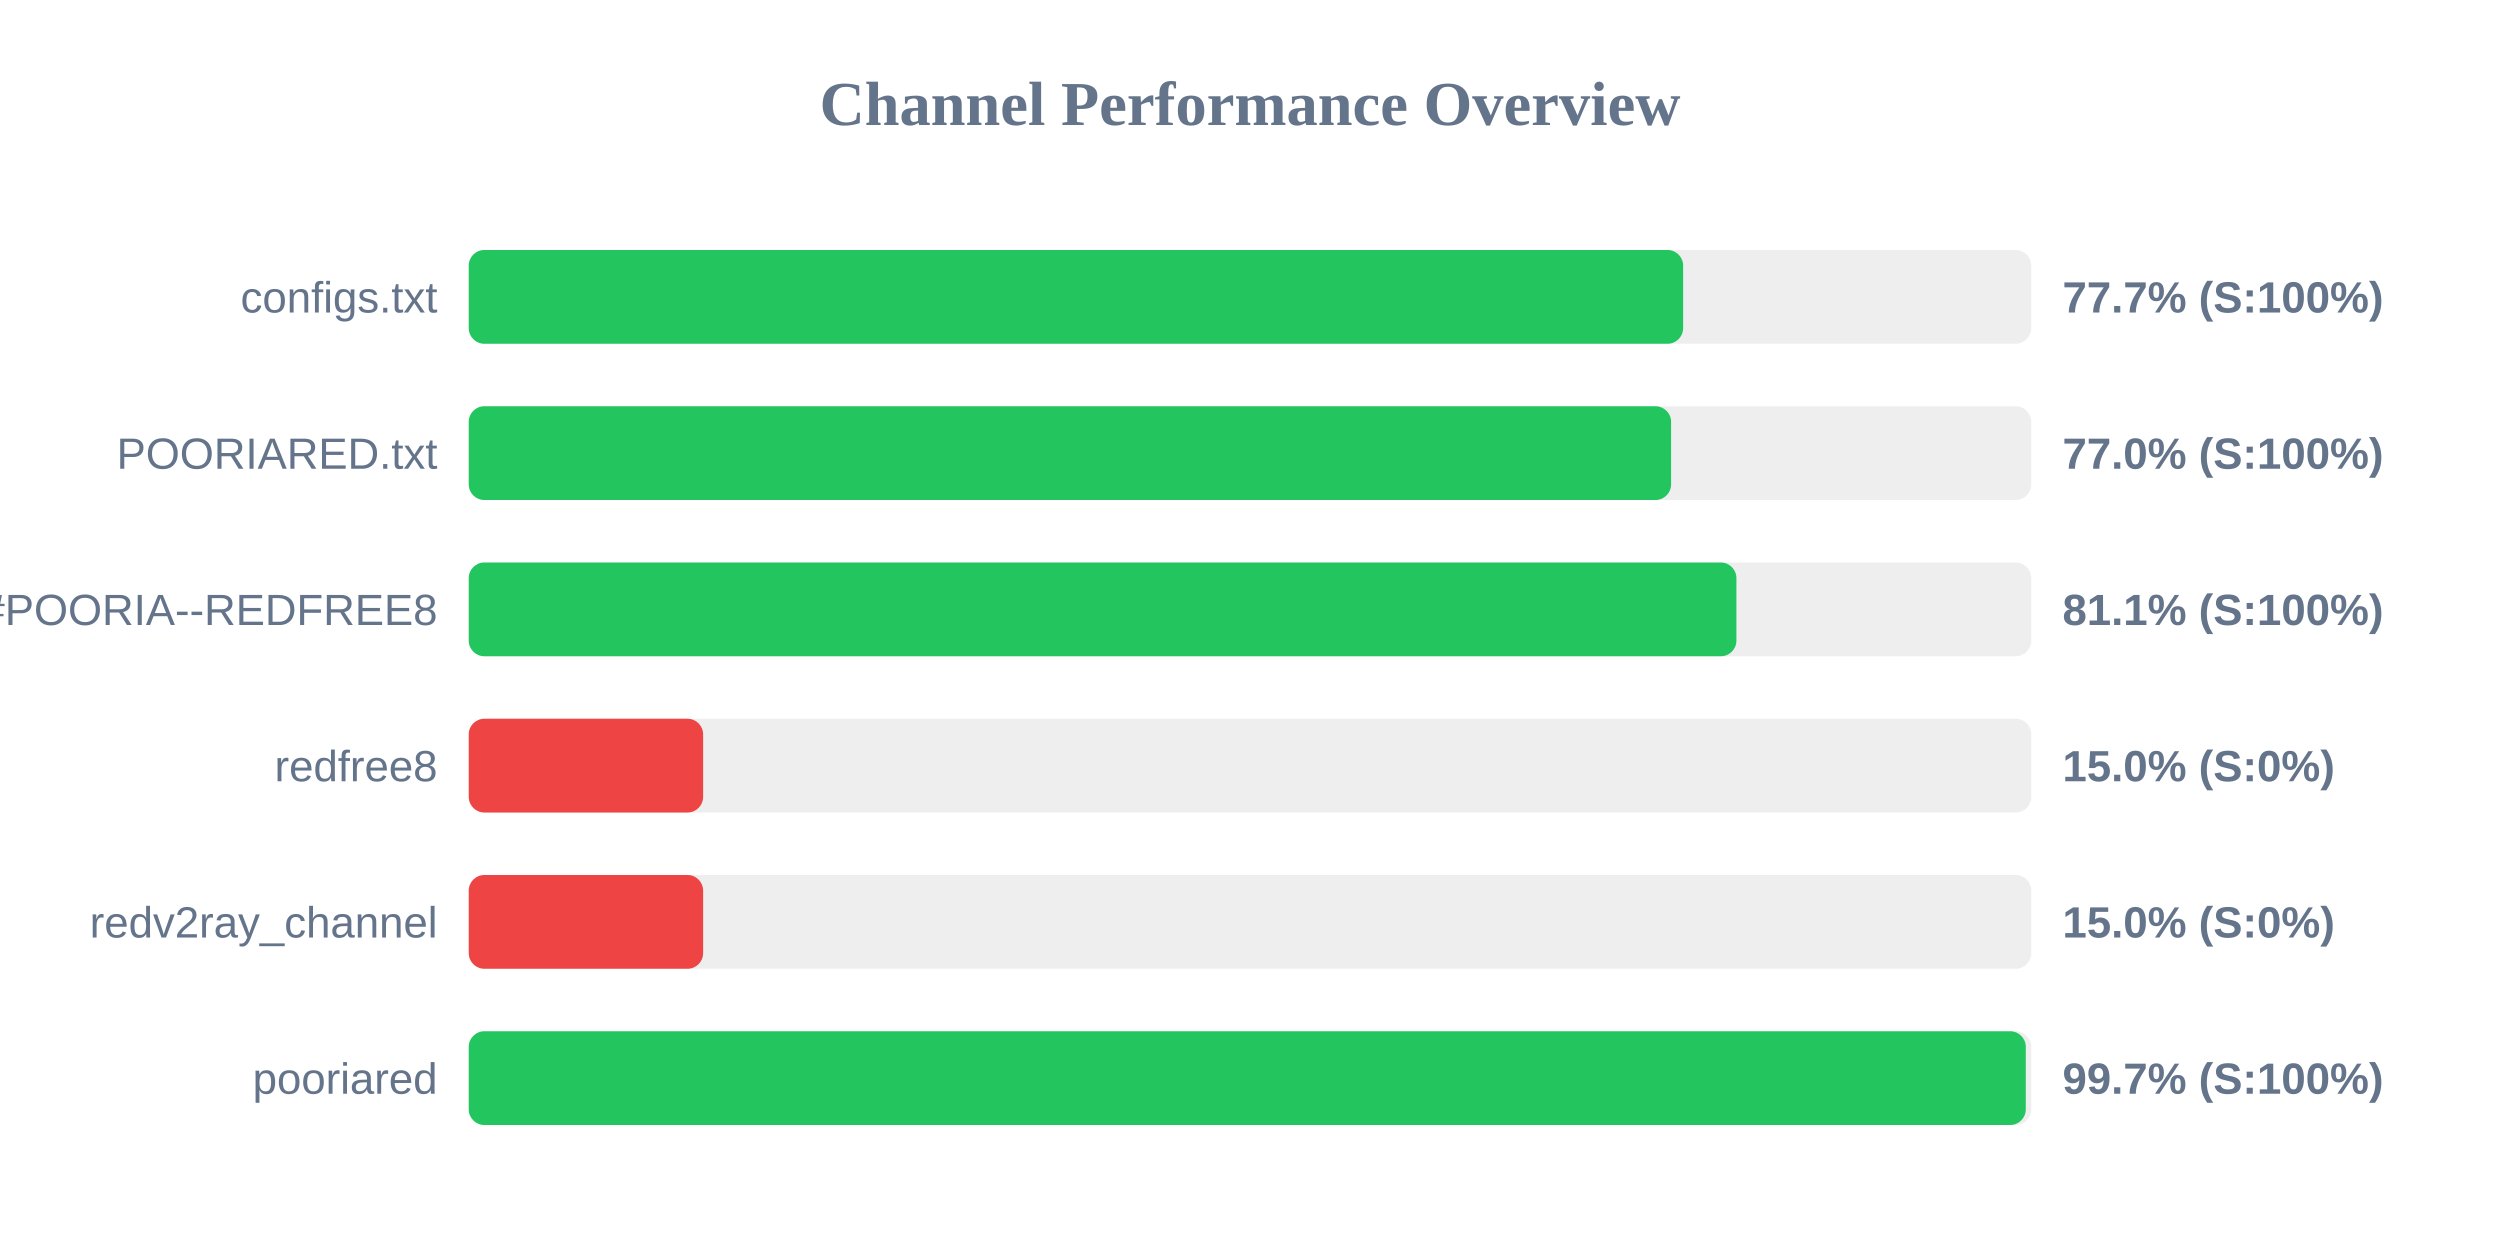
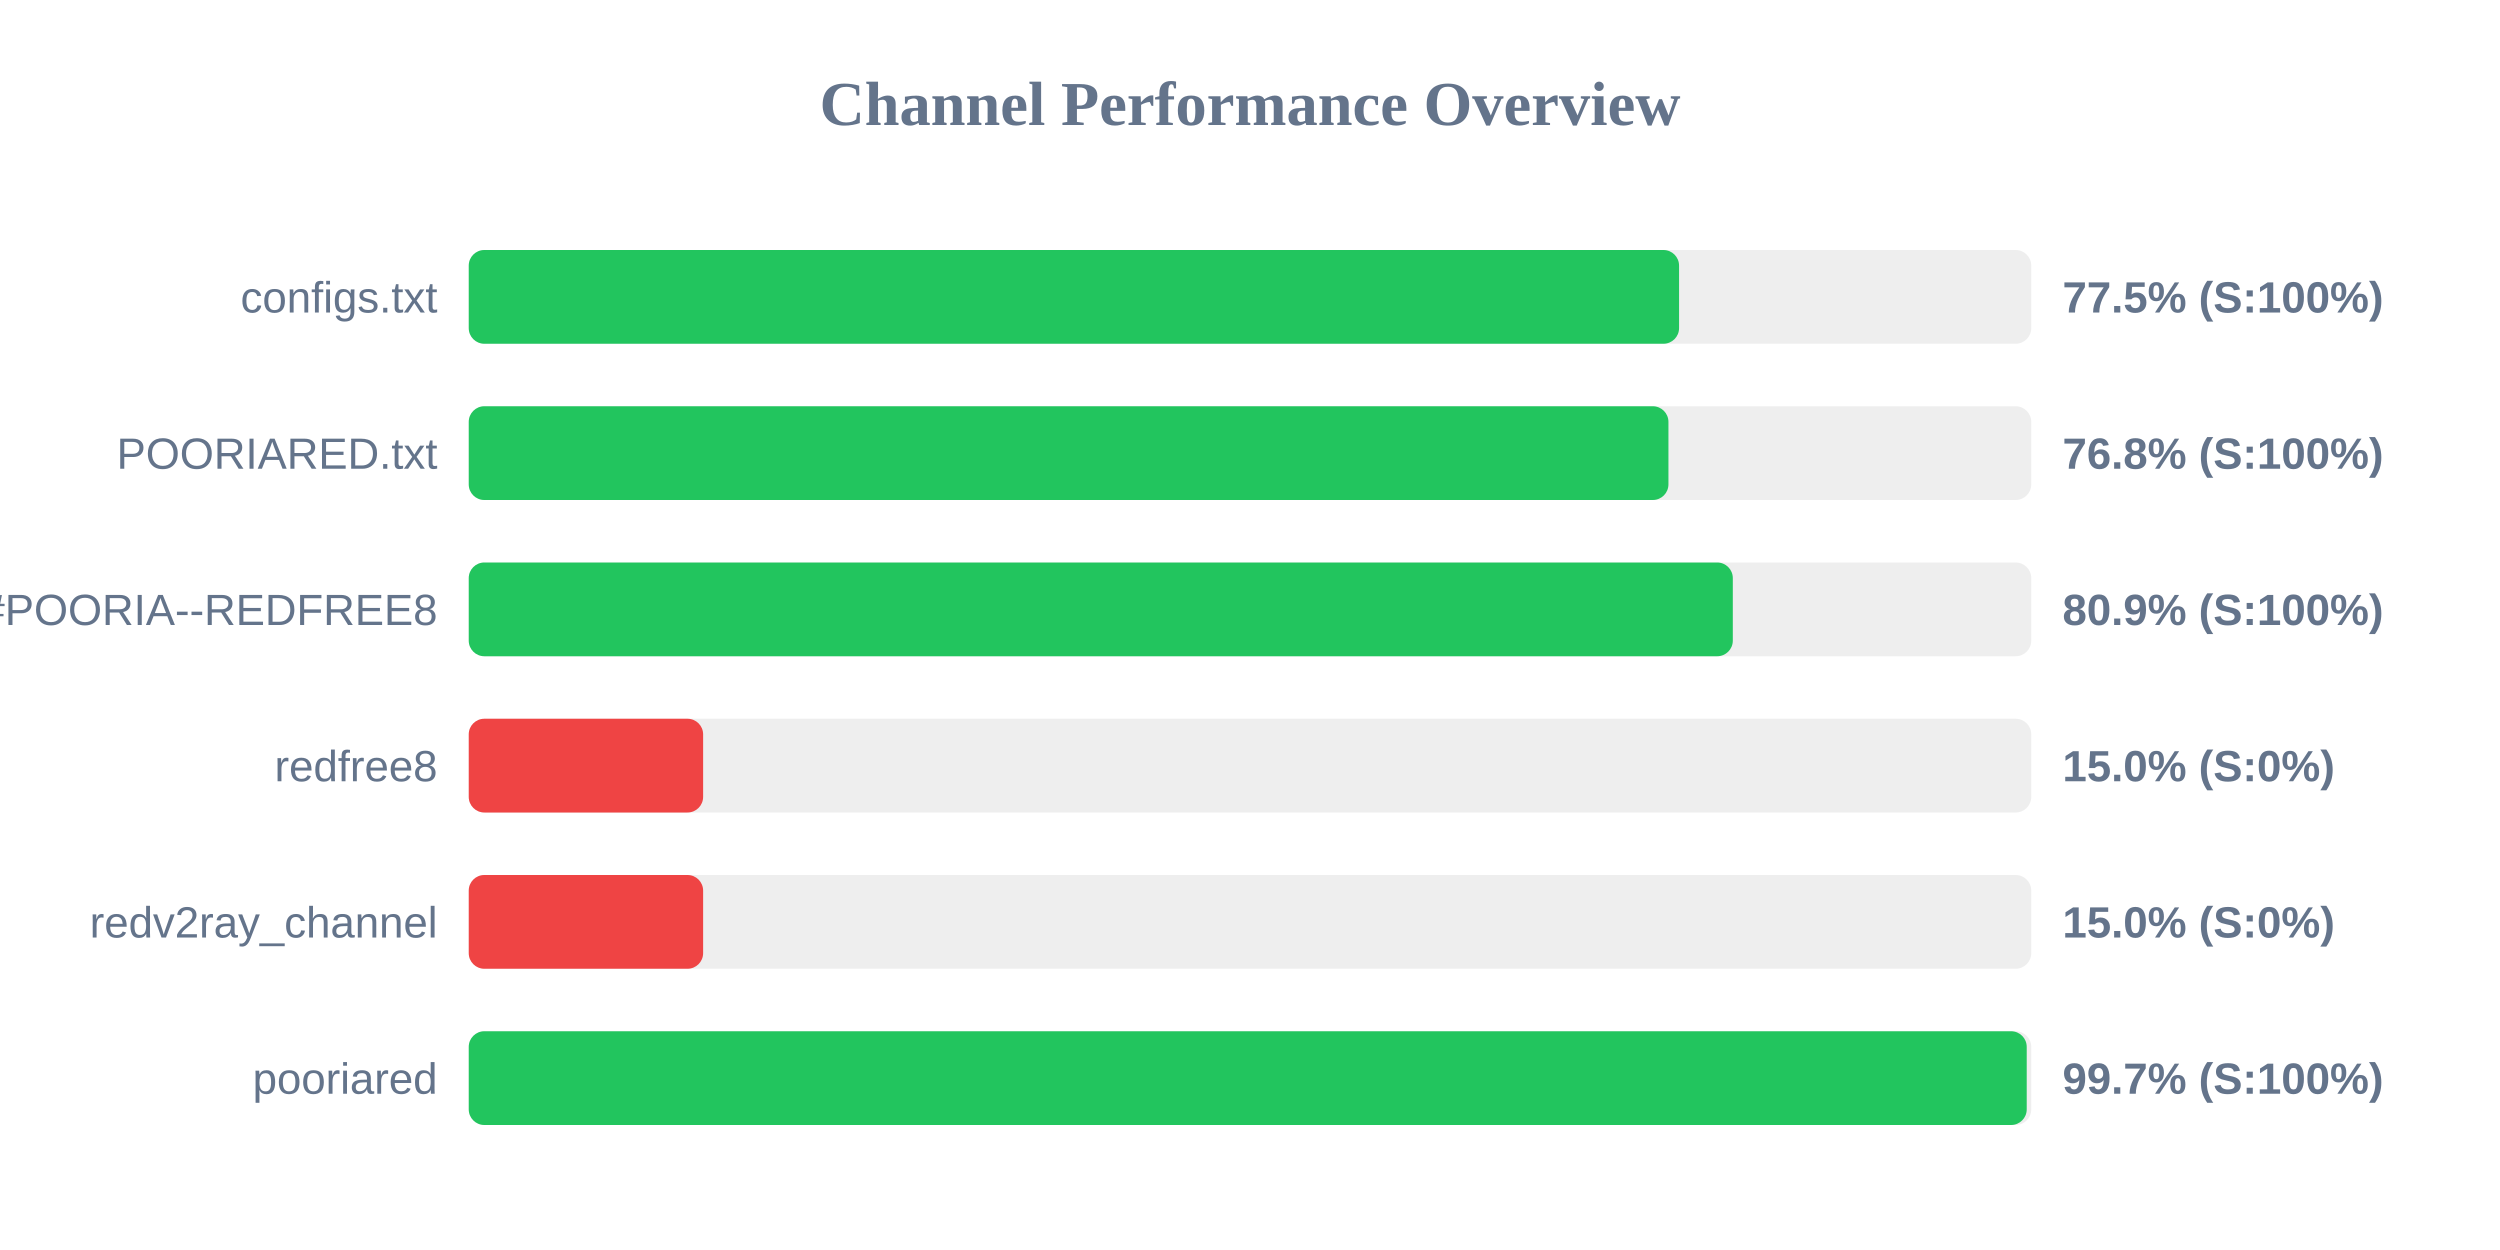
<svg xmlns="http://www.w3.org/2000/svg" width="800" height="400" version="1.1">
  <style>
        .row { font: 14px Arial; fill: #64748b; }
        .score { font: bold 14px Arial; fill: #64748b; }
    </style>
  <text x="400" y="40" text-anchor="middle" font-size="20px" font-weight="bold" fill="#64748b">Channel Performance Overview</text>
  <rect x="150" y="80" width="500" height="30" fill="#eee" rx="5" />
-   <rect x="150" y="80" width="388.6" height="30" fill="#22c55e" rx="5" />
+   <rect x="150" y="80" width="387.3" height="30" fill="#22c55e" rx="5" />
  <text x="140" y="100" text-anchor="end" class="row">configs.txt</text>
-   <text x="660" y="100" text-anchor="start" class="score">77.7% (S:100%)</text>
+   <text x="660" y="100" text-anchor="start" class="score">77.5% (S:100%)</text>
  <rect x="150" y="130" width="500" height="30" fill="#eee" rx="5" />
-   <rect x="150" y="130" width="384.75" height="30" fill="#22c55e" rx="5" />
+   <rect x="150" y="130" width="383.9" height="30" fill="#22c55e" rx="5" />
  <text x="140" y="150" text-anchor="end" class="row">POORIARED.txt</text>
-   <text x="660" y="150" text-anchor="start" class="score">77.0% (S:100%)</text>
+   <text x="660" y="150" text-anchor="start" class="score">76.8% (S:100%)</text>
  <rect x="150" y="180" width="500" height="30" fill="#eee" rx="5" />
-   <rect x="150" y="180" width="405.65" height="30" fill="#22c55e" rx="5" />
+   <rect x="150" y="180" width="404.5" height="30" fill="#22c55e" rx="5" />
  <text x="140" y="200" text-anchor="end" class="row">POORIA--REDFREE8.txt#POORIA--REDFREE8</text>
-   <text x="660" y="200" text-anchor="start" class="score">81.1% (S:100%)</text>
+   <text x="660" y="200" text-anchor="start" class="score">80.9% (S:100%)</text>
  <rect x="150" y="230" width="500" height="30" fill="#eee" rx="5" />
  <rect x="150" y="230" width="75.0" height="30" fill="#ef4444" rx="5" />
  <text x="140" y="250" text-anchor="end" class="row">redfree8</text>
  <text x="660" y="250" text-anchor="start" class="score">15.0% (S:0%)</text>
  <rect x="150" y="280" width="500" height="30" fill="#eee" rx="5" />
  <rect x="150" y="280" width="75.0" height="30" fill="#ef4444" rx="5" />
  <text x="140" y="300" text-anchor="end" class="row">redv2ray_channel</text>
  <text x="660" y="300" text-anchor="start" class="score">15.0% (S:0%)</text>
  <rect x="150" y="330" width="500" height="30" fill="#eee" rx="5" />
-   <rect x="150" y="330" width="498.25" height="30" fill="#22c55e" rx="5" />
+   <rect x="150" y="330" width="498.55" height="30" fill="#22c55e" rx="5" />
  <text x="140" y="350" text-anchor="end" class="row">pooriared</text>
  <text x="660" y="350" text-anchor="start" class="score">99.7% (S:100%)</text>
</svg>
